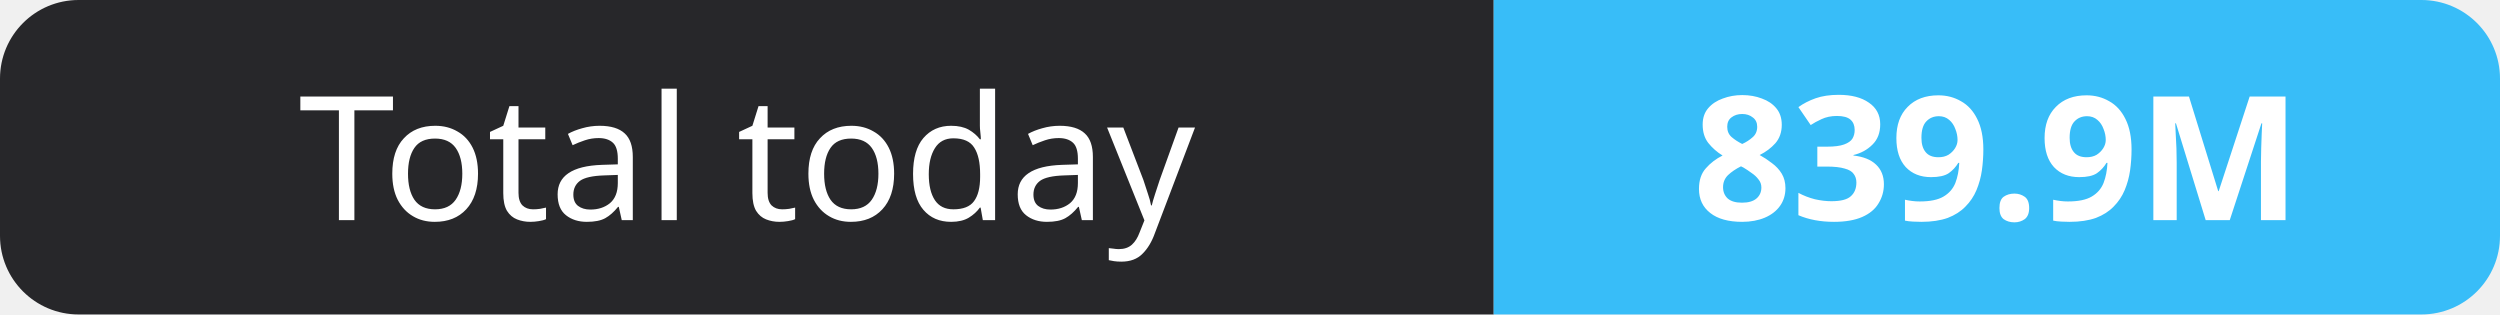
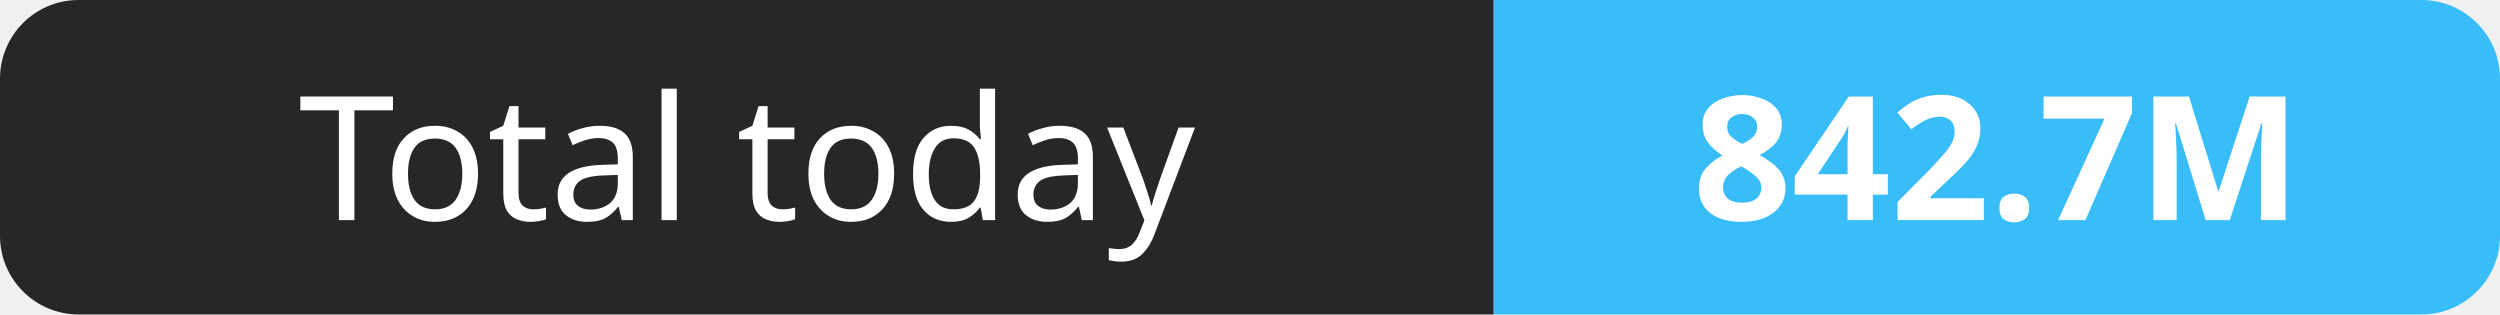
- <svg xmlns="http://www.w3.org/2000/svg" width="159" height="20" role="img" aria-label="Total today: 839.9M">
+ <svg xmlns="http://www.w3.org/2000/svg" width="159" height="20" role="img" aria-label="Total today: 842.7M">
  <clipPath id="r">
    <rect width="159" height="20" rx="5" fill="#fff" />
  </clipPath>
  <g clip-path="url(#r)">
    <rect width="95" height="20" fill="#27272a" />
    <rect x="95" width="64" height="20" fill="#38bdf8" />
  </g>
  <g fill="#fff" text-anchor="middle" font-family="Verdana,Geneva,sans-serif" font-size="11">
    <text x="47.5" y="14">Total today</text>
-     <text x="127.0" y="14" font-weight="700">839.9M</text>
+     <text x="127.0" y="14" font-weight="700">842.7M</text>
  </g>
</svg>
